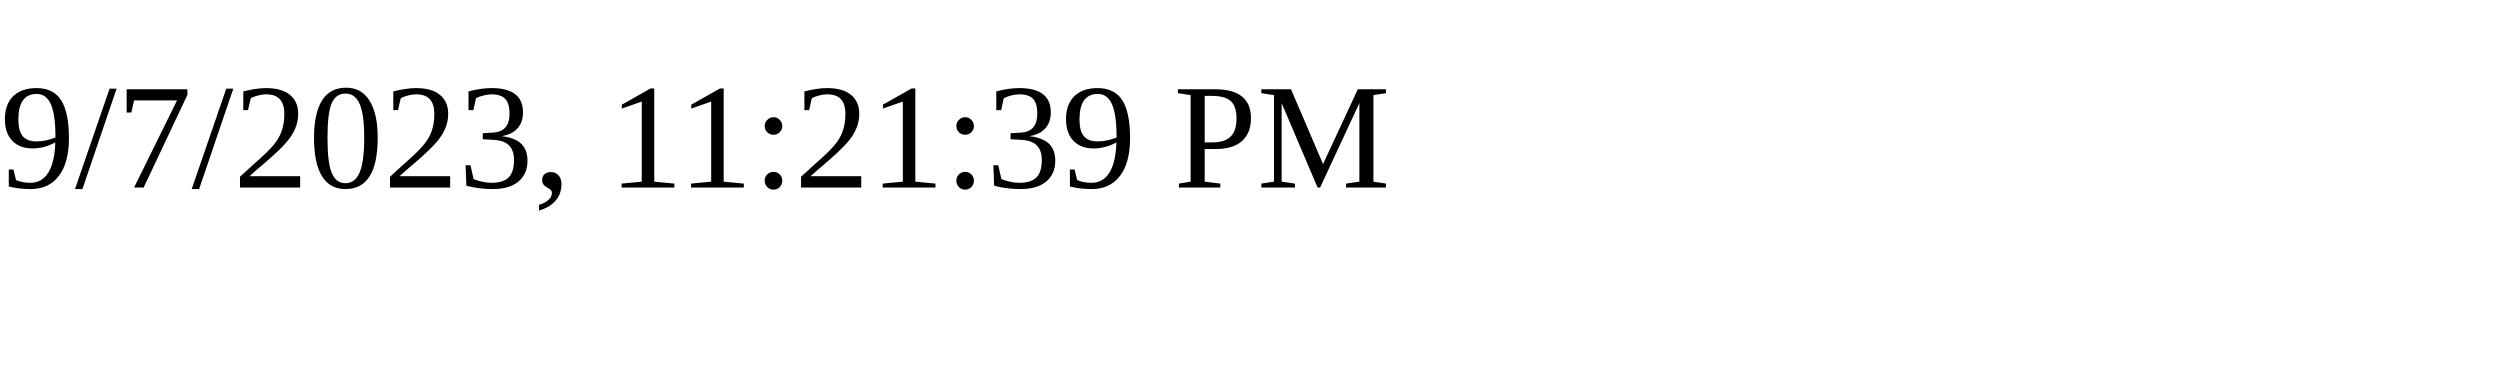
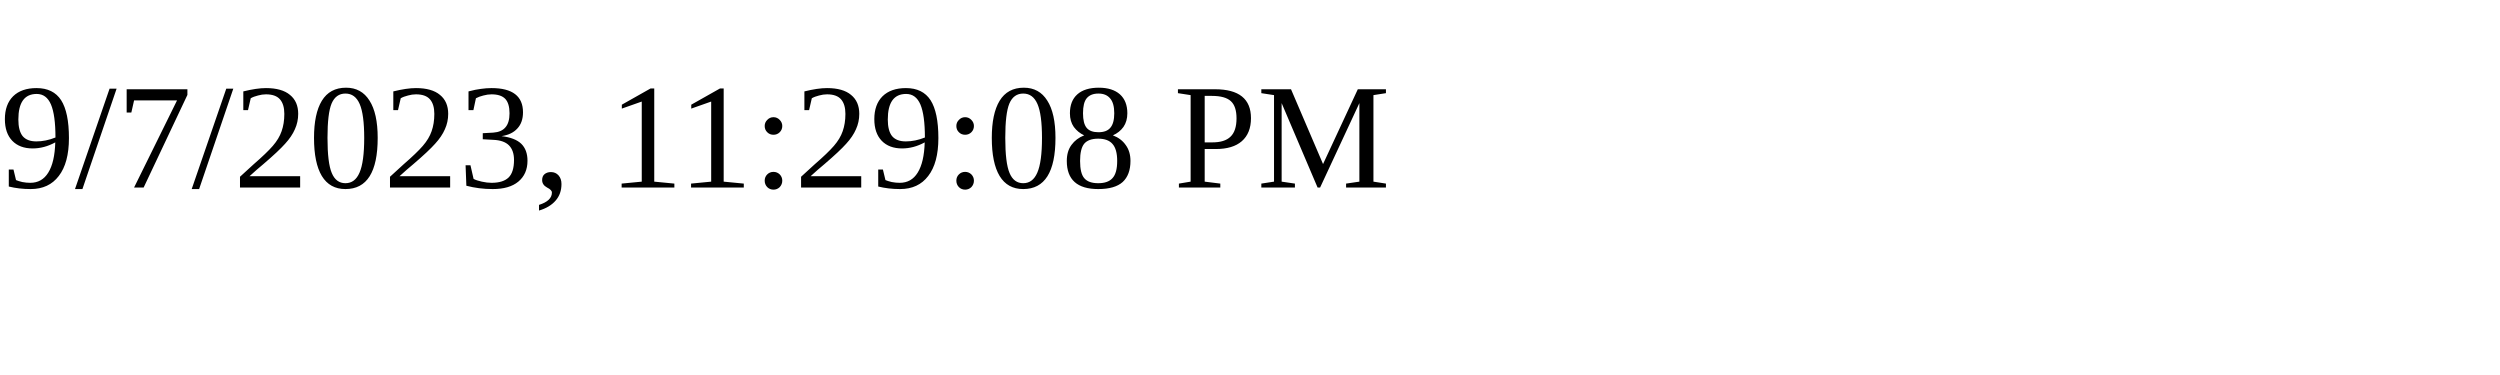
<svg xmlns="http://www.w3.org/2000/svg" height="30" width="200">
-   <text x="0" y="15">9/7/2023, 11:21:39 PM</text>
+   <text x="0" y="15">9/7/2023, 11:29:08 PM</text>
</svg>
